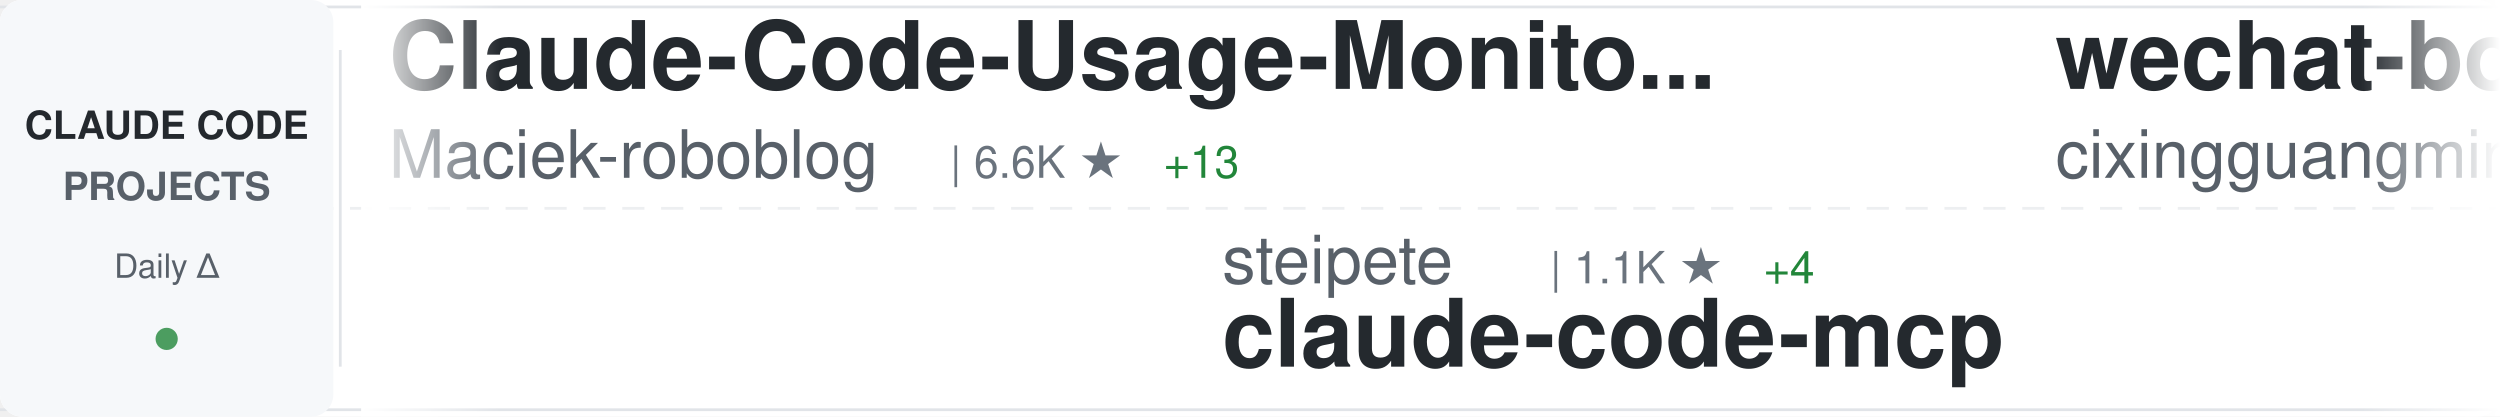
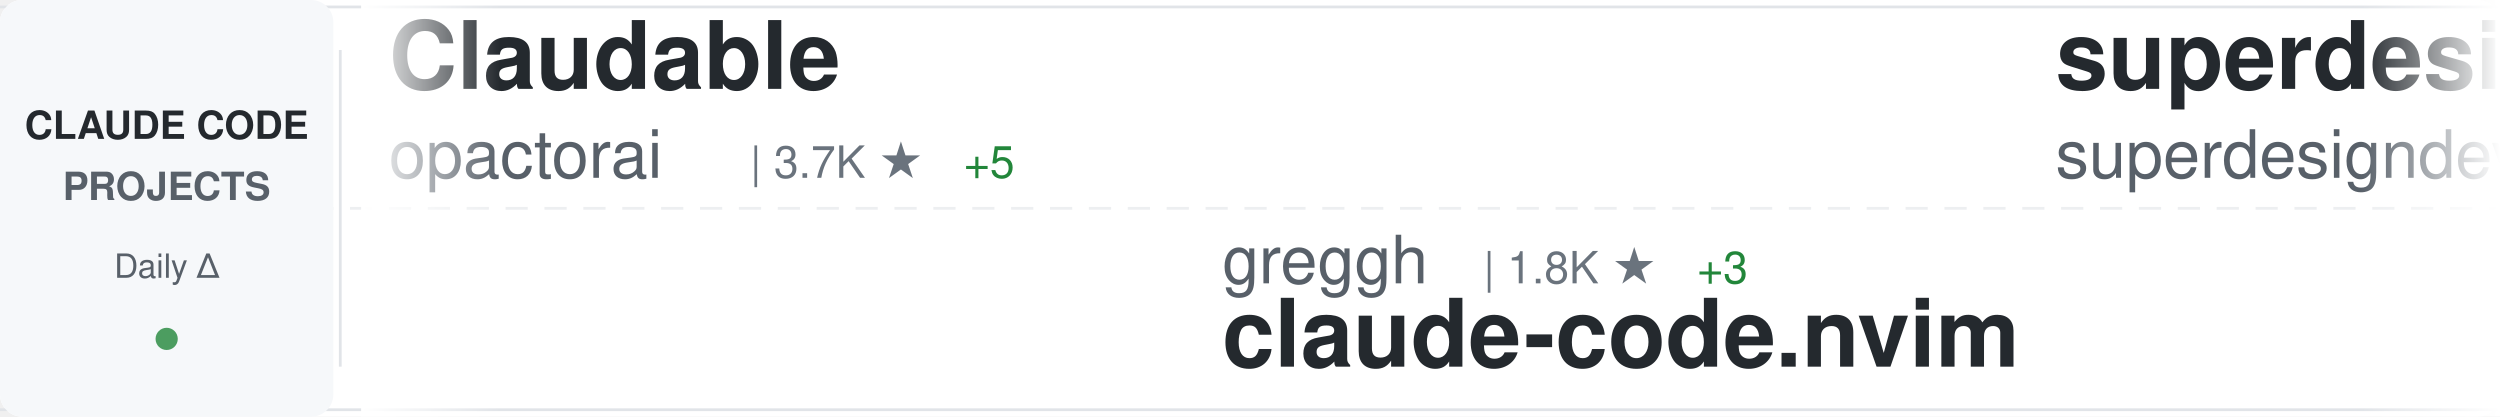
<svg xmlns="http://www.w3.org/2000/svg" width="900" height="150">
  <defs>
    <linearGradient id="awesomeLeftFade" x1="0%" y1="0%" x2="100%" y2="0%">
      <stop offset="0%" style="stop-color:#ffffff;stop-opacity:1" />
      <stop offset="100%" style="stop-color:#ffffff;stop-opacity:0" />
    </linearGradient>
    <linearGradient id="awesomeRightFade" x1="0%" y1="0%" x2="100%" y2="0%">
      <stop offset="0%" style="stop-color:#ffffff;stop-opacity:0" />
      <stop offset="100%" style="stop-color:#ffffff;stop-opacity:1" />
    </linearGradient>
  </defs>
  <rect width="900" height="150" fill="#ffffff" rx="8" />
  <rect x="0" y="2" width="900" height="1" fill="#e1e4e8" />
  <rect x="0" y="147" width="900" height="1" fill="#e1e4e8" />
  <line x1="0" y1="75" x2="900" y2="75" stroke="#e1e4e8" stroke-width="1" stroke-dasharray="8 6" opacity="0.6" />
  <rect x="0" y="0" width="120" height="150" fill="#f6f8fa" rx="8" />
  <text x="60" y="50" font-family="-apple-system, BlinkMacSystemFont, 'Segoe UI', Helvetica, Arial, sans-serif" font-size="14" font-weight="600" fill="#24292e" text-anchor="middle">CLAUDE CODE</text>
  <text x="60" y="72" font-family="-apple-system, BlinkMacSystemFont, 'Segoe UI', Helvetica, Arial, sans-serif" font-size="14" font-weight="600" fill="#586069" text-anchor="middle">PROJECTS</text>
  <text x="60" y="100" font-family="-apple-system, BlinkMacSystemFont, 'Segoe UI', Helvetica, Arial, sans-serif" font-size="12" font-weight="500" fill="#586069" text-anchor="middle">Daily Δ</text>
  <circle cx="60" cy="122" r="4" fill="#22863a" opacity="0.8" />
  <rect x="122" y="18" width="1" height="114" fill="#e1e4e8" />
  <clipPath id="awesomeTickerClip">
    <rect x="130" y="0" width="770" height="150" />
  </clipPath>
  <g clip-path="url(#awesomeTickerClip)">
    <g id="awesomeTickerItems">
      <animateTransform attributeName="transform" attributeType="XML" type="translate" from="0 0" to="-3000 0" dur="54s" repeatCount="indefinite" />
      <g transform="translate(0, 0)">
-         <text x="140" y="32" font-family="-apple-system, BlinkMacSystemFont, 'Segoe UI', Helvetica, Arial, sans-serif" font-size="34" font-weight="600" fill="#24292e">Claude-Code-Usage-Monito...</text>
-         <text x="140" y="64" font-family="-apple-system, BlinkMacSystemFont, 'Segoe UI', Helvetica, Arial, sans-serif" font-size="24" font-weight="400" fill="#586069">Maciek-roboblog</text>
-         <text x="342" y="64" font-family="-apple-system, BlinkMacSystemFont, 'Segoe UI', Helvetica, Arial, sans-serif" font-size="16" font-weight="500" fill="#6a737d">| 6.6K ★</text>
-         <text x="419" y="64" font-family="-apple-system, BlinkMacSystemFont, 'Segoe UI', Helvetica, Arial, sans-serif" font-size="16" font-weight="500" fill="#22863a"> +13</text>
+         <text x="140" y="32" font-family="-apple-system, BlinkMacSystemFont, 'Segoe UI', Helvetica, Arial, sans-serif" font-size="34" font-weight="600" fill="#24292e">Claudable</text>
+         <text x="140" y="64" font-family="-apple-system, BlinkMacSystemFont, 'Segoe UI', Helvetica, Arial, sans-serif" font-size="24" font-weight="400" fill="#586069">opactorai</text>
+         <text x="270" y="64" font-family="-apple-system, BlinkMacSystemFont, 'Segoe UI', Helvetica, Arial, sans-serif" font-size="16" font-weight="500" fill="#6a737d">| 3.7K ★</text>
+         <text x="347" y="64" font-family="-apple-system, BlinkMacSystemFont, 'Segoe UI', Helvetica, Arial, sans-serif" font-size="16" font-weight="500" fill="#22863a"> +5</text>
      </g>
      <g transform="translate(300, 0)">
-         <text x="140" y="102" font-family="-apple-system, BlinkMacSystemFont, 'Segoe UI', Helvetica, Arial, sans-serif" font-size="24" font-weight="400" fill="#586069">steipete</text>
-         <text x="258" y="102" font-family="-apple-system, BlinkMacSystemFont, 'Segoe UI', Helvetica, Arial, sans-serif" font-size="16" font-weight="500" fill="#6a737d">| 1.1K ★</text>
-         <text x="335" y="102" font-family="-apple-system, BlinkMacSystemFont, 'Segoe UI', Helvetica, Arial, sans-serif" font-size="16" font-weight="500" fill="#22863a"> +4</text>
-         <text x="140" y="132" font-family="-apple-system, BlinkMacSystemFont, 'Segoe UI', Helvetica, Arial, sans-serif" font-size="34" font-weight="600" fill="#24292e">claude-code-mcp</text>
+         <text x="140" y="102" font-family="-apple-system, BlinkMacSystemFont, 'Segoe UI', Helvetica, Arial, sans-serif" font-size="24" font-weight="400" fill="#586069">greggh</text>
+         <text x="234" y="102" font-family="-apple-system, BlinkMacSystemFont, 'Segoe UI', Helvetica, Arial, sans-serif" font-size="16" font-weight="500" fill="#6a737d">| 1.8K ★</text>
+         <text x="311" y="102" font-family="-apple-system, BlinkMacSystemFont, 'Segoe UI', Helvetica, Arial, sans-serif" font-size="16" font-weight="500" fill="#22863a"> +3</text>
+         <text x="140" y="132" font-family="-apple-system, BlinkMacSystemFont, 'Segoe UI', Helvetica, Arial, sans-serif" font-size="34" font-weight="600" fill="#24292e">claude-code.nvim</text>
      </g>
      <g transform="translate(600, 0)">
-         <text x="140" y="32" font-family="-apple-system, BlinkMacSystemFont, 'Segoe UI', Helvetica, Arial, sans-serif" font-size="34" font-weight="600" fill="#24292e">wechat-bot</text>
-         <text x="140" y="64" font-family="-apple-system, BlinkMacSystemFont, 'Segoe UI', Helvetica, Arial, sans-serif" font-size="24" font-weight="400" fill="#586069">cixingguangming55555</text>
-         <text x="402" y="64" font-family="-apple-system, BlinkMacSystemFont, 'Segoe UI', Helvetica, Arial, sans-serif" font-size="16" font-weight="500" fill="#6a737d">| 2.5K ★</text>
+         <text x="140" y="32" font-family="-apple-system, BlinkMacSystemFont, 'Segoe UI', Helvetica, Arial, sans-serif" font-size="34" font-weight="600" fill="#24292e">superdesign</text>
+         <text x="140" y="64" font-family="-apple-system, BlinkMacSystemFont, 'Segoe UI', Helvetica, Arial, sans-serif" font-size="24" font-weight="400" fill="#586069">superdesigndev</text>
+         <text x="330" y="64" font-family="-apple-system, BlinkMacSystemFont, 'Segoe UI', Helvetica, Arial, sans-serif" font-size="16" font-weight="500" fill="#6a737d">| 6.0K ★</text>
+         <text x="407" y="64" font-family="-apple-system, BlinkMacSystemFont, 'Segoe UI', Helvetica, Arial, sans-serif" font-size="16" font-weight="500" fill="#22863a"> +4</text>
      </g>
      <g transform="translate(900, 0)">
-         <text x="140" y="102" font-family="-apple-system, BlinkMacSystemFont, 'Segoe UI', Helvetica, Arial, sans-serif" font-size="24" font-weight="400" fill="#586069">disler</text>
-         <text x="234" y="102" font-family="-apple-system, BlinkMacSystemFont, 'Segoe UI', Helvetica, Arial, sans-serif" font-size="16" font-weight="500" fill="#6a737d">| 3.1K ★</text>
-         <text x="311" y="102" font-family="-apple-system, BlinkMacSystemFont, 'Segoe UI', Helvetica, Arial, sans-serif" font-size="16" font-weight="500" fill="#22863a"> +13</text>
-         <text x="140" y="132" font-family="-apple-system, BlinkMacSystemFont, 'Segoe UI', Helvetica, Arial, sans-serif" font-size="34" font-weight="600" fill="#24292e">claude-code-hooks-master...</text>
+         <text x="140" y="102" font-family="-apple-system, BlinkMacSystemFont, 'Segoe UI', Helvetica, Arial, sans-serif" font-size="24" font-weight="400" fill="#586069">obra</text>
+         <text x="210" y="102" font-family="-apple-system, BlinkMacSystemFont, 'Segoe UI', Helvetica, Arial, sans-serif" font-size="16" font-weight="500" fill="#6a737d">| 56.1K ★</text>
+         <text x="296" y="102" font-family="-apple-system, BlinkMacSystemFont, 'Segoe UI', Helvetica, Arial, sans-serif" font-size="16" font-weight="500" fill="#22863a"> +903</text>
+         <text x="140" y="132" font-family="-apple-system, BlinkMacSystemFont, 'Segoe UI', Helvetica, Arial, sans-serif" font-size="34" font-weight="600" fill="#24292e">superpowers</text>
      </g>
      <g transform="translate(1200, 0)">
-         <text x="140" y="32" font-family="-apple-system, BlinkMacSystemFont, 'Segoe UI', Helvetica, Arial, sans-serif" font-size="34" font-weight="600" fill="#24292e">claude-coder</text>
-         <text x="140" y="64" font-family="-apple-system, BlinkMacSystemFont, 'Segoe UI', Helvetica, Arial, sans-serif" font-size="24" font-weight="400" fill="#586069">kodu-ai</text>
-         <text x="246" y="64" font-family="-apple-system, BlinkMacSystemFont, 'Segoe UI', Helvetica, Arial, sans-serif" font-size="16" font-weight="500" fill="#6a737d">| 5.3K ★</text>
-         <text x="323" y="64" font-family="-apple-system, BlinkMacSystemFont, 'Segoe UI', Helvetica, Arial, sans-serif" font-size="16" font-weight="500" fill="#22863a"> +1</text>
+         <text x="140" y="32" font-family="-apple-system, BlinkMacSystemFont, 'Segoe UI', Helvetica, Arial, sans-serif" font-size="34" font-weight="600" fill="#24292e">claude-code-spec-workflo...</text>
+         <text x="140" y="64" font-family="-apple-system, BlinkMacSystemFont, 'Segoe UI', Helvetica, Arial, sans-serif" font-size="24" font-weight="400" fill="#586069">Pimzino</text>
+         <text x="246" y="64" font-family="-apple-system, BlinkMacSystemFont, 'Segoe UI', Helvetica, Arial, sans-serif" font-size="16" font-weight="500" fill="#6a737d">| 3.4K ★</text>
      </g>
      <g transform="translate(1500, 0)">
-         <text x="140" y="102" font-family="-apple-system, BlinkMacSystemFont, 'Segoe UI', Helvetica, Arial, sans-serif" font-size="24" font-weight="400" fill="#586069">jarrodwatts</text>
-         <text x="294" y="102" font-family="-apple-system, BlinkMacSystemFont, 'Segoe UI', Helvetica, Arial, sans-serif" font-size="16" font-weight="500" fill="#6a737d">| 941 ★</text>
-         <text x="362" y="102" font-family="-apple-system, BlinkMacSystemFont, 'Segoe UI', Helvetica, Arial, sans-serif" font-size="16" font-weight="500" fill="#22863a"> +2</text>
-         <text x="140" y="132" font-family="-apple-system, BlinkMacSystemFont, 'Segoe UI', Helvetica, Arial, sans-serif" font-size="34" font-weight="600" fill="#24292e">claude-code-config</text>
+         <text x="140" y="102" font-family="-apple-system, BlinkMacSystemFont, 'Segoe UI', Helvetica, Arial, sans-serif" font-size="24" font-weight="400" fill="#586069">farion1231</text>
+         <text x="282" y="102" font-family="-apple-system, BlinkMacSystemFont, 'Segoe UI', Helvetica, Arial, sans-serif" font-size="16" font-weight="500" fill="#6a737d">| 19.0K ★</text>
+         <text x="368" y="102" font-family="-apple-system, BlinkMacSystemFont, 'Segoe UI', Helvetica, Arial, sans-serif" font-size="16" font-weight="500" fill="#22863a"> +127</text>
+         <text x="140" y="132" font-family="-apple-system, BlinkMacSystemFont, 'Segoe UI', Helvetica, Arial, sans-serif" font-size="34" font-weight="600" fill="#24292e">cc-switch</text>
      </g>
      <g transform="translate(1800, 0)">
-         <text x="140" y="32" font-family="-apple-system, BlinkMacSystemFont, 'Segoe UI', Helvetica, Arial, sans-serif" font-size="34" font-weight="600" fill="#24292e">ralph-claude-code</text>
-         <text x="140" y="64" font-family="-apple-system, BlinkMacSystemFont, 'Segoe UI', Helvetica, Arial, sans-serif" font-size="24" font-weight="400" fill="#586069">frankbria</text>
-         <text x="270" y="64" font-family="-apple-system, BlinkMacSystemFont, 'Segoe UI', Helvetica, Arial, sans-serif" font-size="16" font-weight="500" fill="#6a737d">| 7.1K ★</text>
-         <text x="347" y="64" font-family="-apple-system, BlinkMacSystemFont, 'Segoe UI', Helvetica, Arial, sans-serif" font-size="16" font-weight="500" fill="#22863a"> +35</text>
+         <text x="140" y="32" font-family="-apple-system, BlinkMacSystemFont, 'Segoe UI', Helvetica, Arial, sans-serif" font-size="34" font-weight="600" fill="#24292e">claude-code-tresor</text>
+         <text x="140" y="64" font-family="-apple-system, BlinkMacSystemFont, 'Segoe UI', Helvetica, Arial, sans-serif" font-size="24" font-weight="400" fill="#586069">alirezarezvani</text>
+         <text x="330" y="64" font-family="-apple-system, BlinkMacSystemFont, 'Segoe UI', Helvetica, Arial, sans-serif" font-size="16" font-weight="500" fill="#6a737d">| 526 ★</text>
+         <text x="398" y="64" font-family="-apple-system, BlinkMacSystemFont, 'Segoe UI', Helvetica, Arial, sans-serif" font-size="16" font-weight="500" fill="#22863a"> +3</text>
      </g>
      <g transform="translate(2100, 0)">
-         <text x="140" y="102" font-family="-apple-system, BlinkMacSystemFont, 'Segoe UI', Helvetica, Arial, sans-serif" font-size="24" font-weight="400" fill="#586069">ComposioHQ</text>
-         <text x="282" y="102" font-family="-apple-system, BlinkMacSystemFont, 'Segoe UI', Helvetica, Arial, sans-serif" font-size="16" font-weight="500" fill="#6a737d">| 36.1K ★</text>
-         <text x="368" y="102" font-family="-apple-system, BlinkMacSystemFont, 'Segoe UI', Helvetica, Arial, sans-serif" font-size="16" font-weight="500" fill="#22863a"> +278</text>
-         <text x="140" y="132" font-family="-apple-system, BlinkMacSystemFont, 'Segoe UI', Helvetica, Arial, sans-serif" font-size="34" font-weight="600" fill="#24292e">awesome-claude-skills</text>
+         <text x="140" y="102" font-family="-apple-system, BlinkMacSystemFont, 'Segoe UI', Helvetica, Arial, sans-serif" font-size="24" font-weight="400" fill="#586069">wasabeef</text>
+         <text x="258" y="102" font-family="-apple-system, BlinkMacSystemFont, 'Segoe UI', Helvetica, Arial, sans-serif" font-size="16" font-weight="500" fill="#6a737d">| 1.0K ★</text>
+         <text x="335" y="102" font-family="-apple-system, BlinkMacSystemFont, 'Segoe UI', Helvetica, Arial, sans-serif" font-size="16" font-weight="500" fill="#22863a"> +2</text>
+         <text x="140" y="132" font-family="-apple-system, BlinkMacSystemFont, 'Segoe UI', Helvetica, Arial, sans-serif" font-size="34" font-weight="600" fill="#24292e">claude-code-cookbook</text>
      </g>
      <g transform="translate(2400, 0)">
-         <text x="140" y="32" font-family="-apple-system, BlinkMacSystemFont, 'Segoe UI', Helvetica, Arial, sans-serif" font-size="34" font-weight="600" fill="#24292e">browser-use</text>
-         <text x="140" y="64" font-family="-apple-system, BlinkMacSystemFont, 'Segoe UI', Helvetica, Arial, sans-serif" font-size="24" font-weight="400" fill="#586069">browser-use</text>
-         <text x="294" y="64" font-family="-apple-system, BlinkMacSystemFont, 'Segoe UI', Helvetica, Arial, sans-serif" font-size="16" font-weight="500" fill="#6a737d">| 78.6K ★</text>
-         <text x="380" y="64" font-family="-apple-system, BlinkMacSystemFont, 'Segoe UI', Helvetica, Arial, sans-serif" font-size="16" font-weight="500" fill="#22863a"> +43</text>
+         <text x="140" y="32" font-family="-apple-system, BlinkMacSystemFont, 'Segoe UI', Helvetica, Arial, sans-serif" font-size="34" font-weight="600" fill="#24292e">claude-code-docs</text>
+         <text x="140" y="64" font-family="-apple-system, BlinkMacSystemFont, 'Segoe UI', Helvetica, Arial, sans-serif" font-size="24" font-weight="400" fill="#586069">ericbuess</text>
+         <text x="270" y="64" font-family="-apple-system, BlinkMacSystemFont, 'Segoe UI', Helvetica, Arial, sans-serif" font-size="16" font-weight="500" fill="#6a737d">| 692 ★</text>
+         <text x="338" y="64" font-family="-apple-system, BlinkMacSystemFont, 'Segoe UI', Helvetica, Arial, sans-serif" font-size="16" font-weight="500" fill="#22863a"> +5</text>
      </g>
      <g transform="translate(2700, 0)">
-         <text x="140" y="102" font-family="-apple-system, BlinkMacSystemFont, 'Segoe UI', Helvetica, Arial, sans-serif" font-size="24" font-weight="400" fill="#586069">fuergaosi233</text>
-         <text x="306" y="102" font-family="-apple-system, BlinkMacSystemFont, 'Segoe UI', Helvetica, Arial, sans-serif" font-size="16" font-weight="500" fill="#6a737d">| 2.0K ★</text>
-         <text x="383" y="102" font-family="-apple-system, BlinkMacSystemFont, 'Segoe UI', Helvetica, Arial, sans-serif" font-size="16" font-weight="500" fill="#22863a"> +4</text>
-         <text x="140" y="132" font-family="-apple-system, BlinkMacSystemFont, 'Segoe UI', Helvetica, Arial, sans-serif" font-size="34" font-weight="600" fill="#24292e">claude-code-proxy</text>
+         <text x="140" y="102" font-family="-apple-system, BlinkMacSystemFont, 'Segoe UI', Helvetica, Arial, sans-serif" font-size="24" font-weight="400" fill="#586069">catlog22</text>
+         <text x="258" y="102" font-family="-apple-system, BlinkMacSystemFont, 'Segoe UI', Helvetica, Arial, sans-serif" font-size="16" font-weight="500" fill="#6a737d">| 1.3K ★</text>
+         <text x="335" y="102" font-family="-apple-system, BlinkMacSystemFont, 'Segoe UI', Helvetica, Arial, sans-serif" font-size="16" font-weight="500" fill="#22863a"> +2</text>
+         <text x="140" y="132" font-family="-apple-system, BlinkMacSystemFont, 'Segoe UI', Helvetica, Arial, sans-serif" font-size="34" font-weight="600" fill="#24292e">Claude-Code-Workflow</text>
      </g>
      <g transform="translate(3000, 0)">
-         <text x="140" y="32" font-family="-apple-system, BlinkMacSystemFont, 'Segoe UI', Helvetica, Arial, sans-serif" font-size="34" font-weight="600" fill="#24292e">Claude-Code-Usage-Monito...</text>
-         <text x="140" y="64" font-family="-apple-system, BlinkMacSystemFont, 'Segoe UI', Helvetica, Arial, sans-serif" font-size="24" font-weight="400" fill="#586069">Maciek-roboblog</text>
-         <text x="342" y="64" font-family="-apple-system, BlinkMacSystemFont, 'Segoe UI', Helvetica, Arial, sans-serif" font-size="16" font-weight="500" fill="#6a737d">| 6.6K ★</text>
-         <text x="419" y="64" font-family="-apple-system, BlinkMacSystemFont, 'Segoe UI', Helvetica, Arial, sans-serif" font-size="16" font-weight="500" fill="#22863a"> +13</text>
+         <text x="140" y="32" font-family="-apple-system, BlinkMacSystemFont, 'Segoe UI', Helvetica, Arial, sans-serif" font-size="34" font-weight="600" fill="#24292e">Claudable</text>
+         <text x="140" y="64" font-family="-apple-system, BlinkMacSystemFont, 'Segoe UI', Helvetica, Arial, sans-serif" font-size="24" font-weight="400" fill="#586069">opactorai</text>
+         <text x="270" y="64" font-family="-apple-system, BlinkMacSystemFont, 'Segoe UI', Helvetica, Arial, sans-serif" font-size="16" font-weight="500" fill="#6a737d">| 3.7K ★</text>
+         <text x="347" y="64" font-family="-apple-system, BlinkMacSystemFont, 'Segoe UI', Helvetica, Arial, sans-serif" font-size="16" font-weight="500" fill="#22863a"> +5</text>
      </g>
      <g transform="translate(3300, 0)">
-         <text x="140" y="102" font-family="-apple-system, BlinkMacSystemFont, 'Segoe UI', Helvetica, Arial, sans-serif" font-size="24" font-weight="400" fill="#586069">steipete</text>
-         <text x="258" y="102" font-family="-apple-system, BlinkMacSystemFont, 'Segoe UI', Helvetica, Arial, sans-serif" font-size="16" font-weight="500" fill="#6a737d">| 1.1K ★</text>
-         <text x="335" y="102" font-family="-apple-system, BlinkMacSystemFont, 'Segoe UI', Helvetica, Arial, sans-serif" font-size="16" font-weight="500" fill="#22863a"> +4</text>
-         <text x="140" y="132" font-family="-apple-system, BlinkMacSystemFont, 'Segoe UI', Helvetica, Arial, sans-serif" font-size="34" font-weight="600" fill="#24292e">claude-code-mcp</text>
+         <text x="140" y="102" font-family="-apple-system, BlinkMacSystemFont, 'Segoe UI', Helvetica, Arial, sans-serif" font-size="24" font-weight="400" fill="#586069">greggh</text>
+         <text x="234" y="102" font-family="-apple-system, BlinkMacSystemFont, 'Segoe UI', Helvetica, Arial, sans-serif" font-size="16" font-weight="500" fill="#6a737d">| 1.8K ★</text>
+         <text x="311" y="102" font-family="-apple-system, BlinkMacSystemFont, 'Segoe UI', Helvetica, Arial, sans-serif" font-size="16" font-weight="500" fill="#22863a"> +3</text>
+         <text x="140" y="132" font-family="-apple-system, BlinkMacSystemFont, 'Segoe UI', Helvetica, Arial, sans-serif" font-size="34" font-weight="600" fill="#24292e">claude-code.nvim</text>
      </g>
      <g transform="translate(3600, 0)">
-         <text x="140" y="32" font-family="-apple-system, BlinkMacSystemFont, 'Segoe UI', Helvetica, Arial, sans-serif" font-size="34" font-weight="600" fill="#24292e">wechat-bot</text>
-         <text x="140" y="64" font-family="-apple-system, BlinkMacSystemFont, 'Segoe UI', Helvetica, Arial, sans-serif" font-size="24" font-weight="400" fill="#586069">cixingguangming55555</text>
-         <text x="402" y="64" font-family="-apple-system, BlinkMacSystemFont, 'Segoe UI', Helvetica, Arial, sans-serif" font-size="16" font-weight="500" fill="#6a737d">| 2.5K ★</text>
+         <text x="140" y="32" font-family="-apple-system, BlinkMacSystemFont, 'Segoe UI', Helvetica, Arial, sans-serif" font-size="34" font-weight="600" fill="#24292e">superdesign</text>
+         <text x="140" y="64" font-family="-apple-system, BlinkMacSystemFont, 'Segoe UI', Helvetica, Arial, sans-serif" font-size="24" font-weight="400" fill="#586069">superdesigndev</text>
+         <text x="330" y="64" font-family="-apple-system, BlinkMacSystemFont, 'Segoe UI', Helvetica, Arial, sans-serif" font-size="16" font-weight="500" fill="#6a737d">| 6.0K ★</text>
+         <text x="407" y="64" font-family="-apple-system, BlinkMacSystemFont, 'Segoe UI', Helvetica, Arial, sans-serif" font-size="16" font-weight="500" fill="#22863a"> +4</text>
      </g>
      <g transform="translate(3900, 0)">
-         <text x="140" y="102" font-family="-apple-system, BlinkMacSystemFont, 'Segoe UI', Helvetica, Arial, sans-serif" font-size="24" font-weight="400" fill="#586069">disler</text>
-         <text x="234" y="102" font-family="-apple-system, BlinkMacSystemFont, 'Segoe UI', Helvetica, Arial, sans-serif" font-size="16" font-weight="500" fill="#6a737d">| 3.1K ★</text>
-         <text x="311" y="102" font-family="-apple-system, BlinkMacSystemFont, 'Segoe UI', Helvetica, Arial, sans-serif" font-size="16" font-weight="500" fill="#22863a"> +13</text>
-         <text x="140" y="132" font-family="-apple-system, BlinkMacSystemFont, 'Segoe UI', Helvetica, Arial, sans-serif" font-size="34" font-weight="600" fill="#24292e">claude-code-hooks-master...</text>
+         <text x="140" y="102" font-family="-apple-system, BlinkMacSystemFont, 'Segoe UI', Helvetica, Arial, sans-serif" font-size="24" font-weight="400" fill="#586069">obra</text>
+         <text x="210" y="102" font-family="-apple-system, BlinkMacSystemFont, 'Segoe UI', Helvetica, Arial, sans-serif" font-size="16" font-weight="500" fill="#6a737d">| 56.1K ★</text>
+         <text x="296" y="102" font-family="-apple-system, BlinkMacSystemFont, 'Segoe UI', Helvetica, Arial, sans-serif" font-size="16" font-weight="500" fill="#22863a"> +903</text>
+         <text x="140" y="132" font-family="-apple-system, BlinkMacSystemFont, 'Segoe UI', Helvetica, Arial, sans-serif" font-size="34" font-weight="600" fill="#24292e">superpowers</text>
      </g>
    </g>
  </g>
  <rect x="130" y="0" width="50" height="150" fill="url(#awesomeLeftFade)" />
  <rect x="850" y="0" width="50" height="150" fill="url(#awesomeRightFade)" />
</svg>
